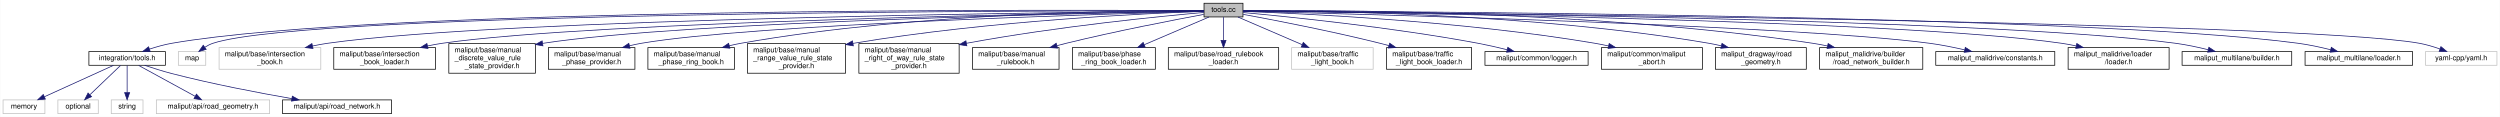
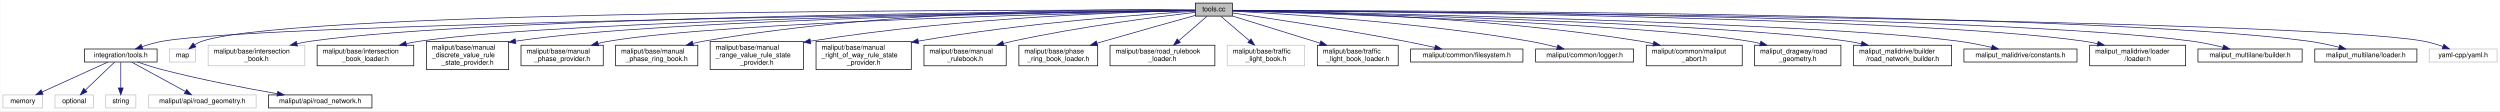
- <svg xmlns="http://www.w3.org/2000/svg" xmlns:xlink="http://www.w3.org/1999/xlink" width="3466pt" height="162pt" viewBox="0.00 0.00 3465.50 162.00">
+ <svg xmlns="http://www.w3.org/2000/svg" xmlns:xlink="http://www.w3.org/1999/xlink" width="3648pt" height="162pt" viewBox="0.00 0.00 3647.50 162.00">
  <g id="graph0" class="graph" transform="scale(1 1) rotate(0) translate(4 158)">
-     <polygon fill="white" stroke="transparent" points="-4,4 -4,-158 3461.5,-158 3461.5,4 -4,4" />
+     <polygon fill="white" stroke="transparent" points="-4,4 -4,-158 3643.5,-158 3643.5,4 -4,4" />
    <g id="node1" class="node">
      <g id="a_node1">
        <a xlink:title=" ">
-           <polygon fill="#bfbfbf" stroke="black" points="1665,-134.5 1665,-153.5 1719,-153.5 1719,-134.5 1665,-134.5" />
-           <text text-anchor="middle" x="1692" y="-141.5" font-family="Helvetica,sans-Serif" font-size="10.00">tools.cc</text>
+           <polygon fill="#bfbfbf" stroke="black" points="1740,-134.5 1740,-153.5 1794,-153.5 1794,-134.5 1740,-134.5" />
+           <text text-anchor="middle" x="1767" y="-141.5" font-family="Helvetica,sans-Serif" font-size="10.00">tools.cc</text>
        </a>
      </g>
    </g>
    <g id="node2" class="node">
      <g id="a_node2">
        <a xlink:href="tools_8h.html" target="_top" xlink:title=" ">
          <polygon fill="white" stroke="black" points="119,-67.5 119,-86.5 225,-86.5 225,-67.5 119,-67.5" />
          <text text-anchor="middle" x="172" y="-74.5" font-family="Helvetica,sans-Serif" font-size="10.00">integration/tools.h</text>
        </a>
      </g>
    </g>
    <g id="edge1" class="edge">
-       <path fill="none" stroke="midnightblue" d="M1664.73,-143.2C1489.86,-144.34 524.08,-148.23 234,-98 223.74,-96.22 212.85,-93.14 203.1,-89.92" />
-       <polygon fill="midnightblue" stroke="midnightblue" points="204.03,-86.53 193.43,-86.56 201.73,-93.15 204.03,-86.53" />
+       <path fill="none" stroke="midnightblue" d="M1739.94,-142.67C1547.39,-140.23 387.91,-124.53 234,-98 223.74,-96.23 212.85,-93.15 203.1,-89.93" />
+       <polygon fill="midnightblue" stroke="midnightblue" points="204.02,-86.54 193.43,-86.57 201.73,-93.16 204.02,-86.54" />
    </g>
    <g id="node8" class="node">
      <g id="a_node8">
        <a xlink:title=" ">
          <polygon fill="white" stroke="#bfbfbf" points="243,-67.5 243,-86.5 281,-86.5 281,-67.5 243,-67.5" />
          <text text-anchor="middle" x="262" y="-74.5" font-family="Helvetica,sans-Serif" font-size="10.00">map</text>
        </a>
      </g>
    </g>
    <g id="edge7" class="edge">
-       <path fill="none" stroke="midnightblue" d="M1664.86,-143.05C1481.4,-143.24 426.01,-142.43 291,-98 287.06,-96.7 283.17,-94.69 279.59,-92.43" />
-       <polygon fill="midnightblue" stroke="midnightblue" points="281.6,-89.57 271.43,-86.58 277.52,-95.25 281.6,-89.57" />
+       <path fill="none" stroke="midnightblue" d="M1739.94,-143.09C1551.09,-143.63 433.65,-144.82 291,-98 287.06,-96.71 283.17,-94.7 279.59,-92.44" />
+       <polygon fill="midnightblue" stroke="midnightblue" points="281.6,-89.57 271.43,-86.58 277.51,-95.26 281.6,-89.57" />
    </g>
    <g id="node9" class="node">
      <g id="a_node9">
        <a xlink:title=" ">
          <polygon fill="white" stroke="#bfbfbf" points="299.5,-62 299.5,-92 440.5,-92 440.5,-62 299.5,-62" />
          <text text-anchor="start" x="307.5" y="-80" font-family="Helvetica,sans-Serif" font-size="10.00">maliput/base/intersection</text>
          <text text-anchor="middle" x="370" y="-69" font-family="Helvetica,sans-Serif" font-size="10.00">_book.h</text>
        </a>
      </g>
    </g>
    <g id="edge8" class="edge">
-       <path fill="none" stroke="midnightblue" d="M1664.81,-142.79C1505.94,-141.42 696.22,-132.85 450,-98 443.24,-97.04 436.22,-95.75 429.27,-94.27" />
-       <polygon fill="midnightblue" stroke="midnightblue" points="429.71,-90.79 419.18,-92.01 428.17,-97.62 429.71,-90.79" />
+       <path fill="none" stroke="midnightblue" d="M1739.8,-142.85C1575.31,-141.83 711.95,-134.8 450,-98 443.24,-97.05 436.22,-95.76 429.27,-94.29" />
+       <polygon fill="midnightblue" stroke="midnightblue" points="429.71,-90.8 419.18,-92.02 428.17,-97.63 429.71,-90.8" />
    </g>
    <g id="node10" class="node">
      <g id="a_node10">
        <a xlink:href="../../maliput/html/intersection__book__loader_8h.html.html" xlink:title=" ">
          <polygon fill="white" stroke="black" points="458.5,-62 458.5,-92 599.5,-92 599.5,-62 458.5,-62" />
          <text text-anchor="start" x="466.5" y="-80" font-family="Helvetica,sans-Serif" font-size="10.00">maliput/base/intersection</text>
          <text text-anchor="middle" x="529" y="-69" font-family="Helvetica,sans-Serif" font-size="10.00">_book_loader.h</text>
        </a>
      </g>
    </g>
    <g id="edge9" class="edge">
-       <path fill="none" stroke="midnightblue" d="M1664.56,-142.62C1517.54,-140.45 821.8,-128.69 609,-98 602.34,-97.04 595.42,-95.76 588.57,-94.3" />
-       <polygon fill="midnightblue" stroke="midnightblue" points="589.14,-90.84 578.62,-92.07 587.61,-97.67 589.14,-90.84" />
+       <path fill="none" stroke="midnightblue" d="M1739.69,-142.7C1586.98,-140.93 837.55,-130.65 609,-98 602.33,-97.05 595.42,-95.77 588.57,-94.32" />
+       <polygon fill="midnightblue" stroke="midnightblue" points="589.14,-90.86 578.62,-92.09 587.61,-97.69 589.14,-90.86" />
    </g>
    <g id="node11" class="node">
      <g id="a_node11">
        <a xlink:href="../../maliput/html/manual__discrete__value__rule__state__provider_8h.html.html" xlink:title=" ">
          <polygon fill="white" stroke="black" points="618,-56.5 618,-97.5 738,-97.5 738,-56.5 618,-56.5" />
          <text text-anchor="start" x="626" y="-85.5" font-family="Helvetica,sans-Serif" font-size="10.00">maliput/base/manual</text>
          <text text-anchor="start" x="626" y="-74.5" font-family="Helvetica,sans-Serif" font-size="10.00">_discrete_value_rule</text>
          <text text-anchor="middle" x="678" y="-63.5" font-family="Helvetica,sans-Serif" font-size="10.00">_state_provider.h</text>
        </a>
      </g>
    </g>
    <g id="edge10" class="edge">
-       <path fill="none" stroke="midnightblue" d="M1664.56,-142.56C1531.29,-140.3 950.24,-128.91 747.94,-97.88" />
-       <polygon fill="midnightblue" stroke="midnightblue" points="748.45,-94.42 738.02,-96.3 747.34,-101.33 748.45,-94.42" />
+       <path fill="none" stroke="midnightblue" d="M1739.75,-142.67C1600.47,-140.88 966.42,-131.09 748.1,-97.91" />
+       <polygon fill="midnightblue" stroke="midnightblue" points="748.44,-94.42 738.02,-96.31 747.35,-101.33 748.44,-94.42" />
    </g>
    <g id="node12" class="node">
      <g id="a_node12">
        <a xlink:href="../../maliput/html/manual__phase__provider_8h.html.html" xlink:title=" ">
          <polygon fill="white" stroke="black" points="756,-62 756,-92 876,-92 876,-62 756,-62" />
          <text text-anchor="start" x="764" y="-80" font-family="Helvetica,sans-Serif" font-size="10.00">maliput/base/manual</text>
          <text text-anchor="middle" x="816" y="-69" font-family="Helvetica,sans-Serif" font-size="10.00">_phase_provider.h</text>
        </a>
      </g>
    </g>
    <g id="edge11" class="edge">
-       <path fill="none" stroke="midnightblue" d="M1665,-142.32C1542.71,-139.09 1040.1,-124.45 885,-98 879.62,-97.08 874.07,-95.89 868.55,-94.56" />
-       <polygon fill="midnightblue" stroke="midnightblue" points="869.27,-91.13 858.71,-92.01 867.52,-97.9 869.27,-91.13" />
+       <path fill="none" stroke="midnightblue" d="M1739.68,-142.46C1609.98,-139.75 1055.48,-126.66 885,-98 879.62,-97.1 874.06,-95.92 868.55,-94.58" />
+       <polygon fill="midnightblue" stroke="midnightblue" points="869.27,-91.15 858.71,-92.04 867.52,-97.93 869.27,-91.15" />
    </g>
    <g id="node13" class="node">
      <g id="a_node13">
        <a xlink:href="../../maliput/html/manual__phase__ring__book_8h.html.html" xlink:title=" ">
          <polygon fill="white" stroke="black" points="894,-62 894,-92 1014,-92 1014,-62 894,-62" />
          <text text-anchor="start" x="902" y="-80" font-family="Helvetica,sans-Serif" font-size="10.00">maliput/base/manual</text>
          <text text-anchor="middle" x="954" y="-69" font-family="Helvetica,sans-Serif" font-size="10.00">_phase_ring_book.h</text>
        </a>
      </g>
    </g>
    <g id="edge12" class="edge">
-       <path fill="none" stroke="midnightblue" d="M1664.98,-143.25C1573.82,-143.67 1269.47,-141.49 1023,-98 1017.7,-97.07 1012.23,-95.88 1006.8,-94.55" />
-       <polygon fill="midnightblue" stroke="midnightblue" points="1007.66,-91.16 997.1,-92.03 1005.9,-97.93 1007.66,-91.16" />
+       <path fill="none" stroke="midnightblue" d="M1739.72,-143.52C1641.89,-144.92 1299.7,-145.86 1023,-98 1017.7,-97.08 1012.23,-95.91 1006.79,-94.59" />
+       <polygon fill="midnightblue" stroke="midnightblue" points="1007.65,-91.19 997.09,-92.08 1005.89,-97.97 1007.65,-91.19" />
    </g>
    <g id="node14" class="node">
      <g id="a_node14">
        <a xlink:href="../../maliput/html/manual__range__value__rule__state__provider_8h.html.html" xlink:title=" ">
          <polygon fill="white" stroke="black" points="1032,-56.5 1032,-97.5 1168,-97.5 1168,-56.5 1032,-56.5" />
          <text text-anchor="start" x="1040" y="-85.5" font-family="Helvetica,sans-Serif" font-size="10.00">maliput/base/manual</text>
          <text text-anchor="start" x="1040" y="-74.5" font-family="Helvetica,sans-Serif" font-size="10.00">_range_value_rule_state</text>
          <text text-anchor="middle" x="1100" y="-63.5" font-family="Helvetica,sans-Serif" font-size="10.00">_provider.h</text>
        </a>
      </g>
    </g>
    <g id="edge13" class="edge">
-       <path fill="none" stroke="midnightblue" d="M1664.77,-142.18C1589.13,-139.59 1369.99,-129.82 1178.32,-97.89" />
-       <polygon fill="midnightblue" stroke="midnightblue" points="1178.79,-94.42 1168.35,-96.2 1177.62,-101.32 1178.79,-94.42" />
+       <path fill="none" stroke="midnightblue" d="M1739.79,-142.61C1656.9,-141.06 1400.18,-133.64 1178.22,-97.86" />
+       <polygon fill="midnightblue" stroke="midnightblue" points="1178.77,-94.4 1168.34,-96.24 1177.64,-101.31 1178.77,-94.4" />
    </g>
    <g id="node15" class="node">
      <g id="a_node15">
        <a xlink:href="../../maliput/html/manual__right__of__way__rule__state__provider_8h.html.html" xlink:title=" ">
          <polygon fill="white" stroke="black" points="1186.5,-56.5 1186.5,-97.5 1325.5,-97.5 1325.5,-56.5 1186.5,-56.5" />
          <text text-anchor="start" x="1194.5" y="-85.5" font-family="Helvetica,sans-Serif" font-size="10.00">maliput/base/manual</text>
          <text text-anchor="start" x="1194.5" y="-74.5" font-family="Helvetica,sans-Serif" font-size="10.00">_right_of_way_rule_state</text>
          <text text-anchor="middle" x="1256" y="-63.5" font-family="Helvetica,sans-Serif" font-size="10.00">_provider.h</text>
        </a>
      </g>
    </g>
    <g id="edge14" class="edge">
-       <path fill="none" stroke="midnightblue" d="M1664.95,-140.73C1606.64,-135.6 1464.61,-121.8 1335.73,-98.01" />
-       <polygon fill="midnightblue" stroke="midnightblue" points="1336.16,-94.53 1325.68,-96.13 1334.87,-101.41 1336.16,-94.53" />
+       <path fill="none" stroke="midnightblue" d="M1739.52,-141.52C1672.26,-137.59 1493.97,-125.43 1335.59,-97.96" />
+       <polygon fill="midnightblue" stroke="midnightblue" points="1336.12,-94.5 1325.67,-96.22 1334.91,-101.4 1336.12,-94.5" />
    </g>
    <g id="node16" class="node">
      <g id="a_node16">
        <a xlink:href="../../maliput/html/manual__rulebook_8h.html.html" xlink:title=" ">
          <polygon fill="white" stroke="black" points="1344,-62 1344,-92 1464,-92 1464,-62 1344,-62" />
          <text text-anchor="start" x="1352" y="-80" font-family="Helvetica,sans-Serif" font-size="10.00">maliput/base/manual</text>
          <text text-anchor="middle" x="1404" y="-69" font-family="Helvetica,sans-Serif" font-size="10.00">_rulebook.h</text>
        </a>
      </g>
    </g>
    <g id="edge15" class="edge">
-       <path fill="none" stroke="midnightblue" d="M1664.66,-138.04C1623.22,-130.36 1542.12,-114.74 1474,-98 1469.86,-96.98 1465.59,-95.89 1461.3,-94.75" />
-       <polygon fill="midnightblue" stroke="midnightblue" points="1461.88,-91.28 1451.32,-92.04 1460.05,-98.03 1461.88,-91.28" />
+       <path fill="none" stroke="midnightblue" d="M1739.72,-139.97C1687.68,-133.95 1570.78,-119.17 1474,-98 1469.38,-96.99 1464.62,-95.85 1459.85,-94.63" />
+       <polygon fill="midnightblue" stroke="midnightblue" points="1460.67,-91.23 1450.1,-92.06 1458.88,-98 1460.67,-91.23" />
    </g>
    <g id="node17" class="node">
      <g id="a_node17">
        <a xlink:href="../../maliput/html/phase__ring__book__loader_8h.html.html" xlink:title=" ">
          <polygon fill="white" stroke="black" points="1482.5,-62 1482.5,-92 1597.5,-92 1597.5,-62 1482.5,-62" />
          <text text-anchor="start" x="1490.5" y="-80" font-family="Helvetica,sans-Serif" font-size="10.00">maliput/base/phase</text>
          <text text-anchor="middle" x="1540" y="-69" font-family="Helvetica,sans-Serif" font-size="10.00">_ring_book_loader.h</text>
        </a>
      </g>
    </g>
    <g id="edge16" class="edge">
-       <path fill="none" stroke="midnightblue" d="M1671.82,-134.37C1649.11,-124.66 1611.58,-108.61 1582.36,-96.11" />
-       <polygon fill="midnightblue" stroke="midnightblue" points="1583.37,-92.74 1572.8,-92.03 1580.62,-99.18 1583.37,-92.74" />
+       <path fill="none" stroke="midnightblue" d="M1739.78,-135.49C1707.92,-126.66 1653.56,-111.5 1607,-98 1603.63,-97.02 1600.17,-96.01 1596.69,-94.99" />
+       <polygon fill="midnightblue" stroke="midnightblue" points="1597.41,-91.55 1586.83,-92.08 1595.43,-98.27 1597.41,-91.55" />
    </g>
    <g id="node18" class="node">
      <g id="a_node18">
        <a xlink:href="../../maliput/html/road__rulebook__loader_8h.html.html" xlink:title=" ">
          <polygon fill="white" stroke="black" points="1615.5,-62 1615.5,-92 1768.5,-92 1768.5,-62 1615.5,-62" />
          <text text-anchor="start" x="1623.5" y="-80" font-family="Helvetica,sans-Serif" font-size="10.00">maliput/base/road_rulebook</text>
          <text text-anchor="middle" x="1692" y="-69" font-family="Helvetica,sans-Serif" font-size="10.00">_loader.h</text>
        </a>
      </g>
    </g>
    <g id="edge17" class="edge">
-       <path fill="none" stroke="midnightblue" d="M1692,-134.23C1692,-126.04 1692,-113.42 1692,-102.21" />
-       <polygon fill="midnightblue" stroke="midnightblue" points="1695.5,-102.09 1692,-92.09 1688.5,-102.09 1695.5,-102.09" />
+       <path fill="none" stroke="midnightblue" d="M1756.89,-134.23C1746.46,-125.2 1729.82,-110.77 1716,-98.8" />
+       <polygon fill="midnightblue" stroke="midnightblue" points="1718.11,-95.99 1708.26,-92.09 1713.52,-101.28 1718.11,-95.99" />
    </g>
    <g id="node19" class="node">
      <g id="a_node19">
        <a xlink:title=" ">
          <polygon fill="white" stroke="#bfbfbf" points="1786.5,-62 1786.5,-92 1899.5,-92 1899.5,-62 1786.5,-62" />
          <text text-anchor="start" x="1794.5" y="-80" font-family="Helvetica,sans-Serif" font-size="10.00">maliput/base/traffic</text>
          <text text-anchor="middle" x="1843" y="-69" font-family="Helvetica,sans-Serif" font-size="10.00">_light_book.h</text>
        </a>
      </g>
    </g>
    <g id="edge18" class="edge">
-       <path fill="none" stroke="midnightblue" d="M1712.05,-134.37C1734.61,-124.66 1771.89,-108.61 1800.92,-96.11" />
-       <polygon fill="midnightblue" stroke="midnightblue" points="1802.61,-99.2 1810.41,-92.03 1799.84,-92.77 1802.61,-99.2" />
+       <path fill="none" stroke="midnightblue" d="M1777.25,-134.23C1787.82,-125.2 1804.68,-110.77 1818.68,-98.8" />
+       <polygon fill="midnightblue" stroke="midnightblue" points="1821.2,-101.25 1826.53,-92.09 1816.65,-95.93 1821.2,-101.25" />
    </g>
    <g id="node20" class="node">
      <g id="a_node20">
        <a xlink:href="../../maliput/html/traffic__light__book__loader_8h.html.html" xlink:title=" ">
          <polygon fill="white" stroke="black" points="1918,-62 1918,-92 2036,-92 2036,-62 1918,-62" />
          <text text-anchor="start" x="1926" y="-80" font-family="Helvetica,sans-Serif" font-size="10.00">maliput/base/traffic</text>
          <text text-anchor="middle" x="1977" y="-69" font-family="Helvetica,sans-Serif" font-size="10.00">_light_book_loader.h</text>
        </a>
      </g>
    </g>
    <g id="edge19" class="edge">
-       <path fill="none" stroke="midnightblue" d="M1719.23,-138.09C1760.49,-130.49 1841.26,-114.96 1909,-98 1913.03,-96.99 1917.18,-95.9 1921.34,-94.77" />
-       <polygon fill="midnightblue" stroke="midnightblue" points="1922.36,-98.12 1931.05,-92.07 1920.48,-91.38 1922.36,-98.12" />
+       <path fill="none" stroke="midnightblue" d="M1794.02,-134.64C1826.23,-124.67 1880.85,-107.76 1922.05,-95.01" />
+       <polygon fill="midnightblue" stroke="midnightblue" points="1923.16,-98.33 1931.68,-92.03 1921.09,-91.64 1923.16,-98.33" />
    </g>
    <g id="node21" class="node">
      <g id="a_node21">
-         <a xlink:href="../../maliput/html/logger_8h.html.html" xlink:title=" ">
-           <polygon fill="white" stroke="black" points="2054.5,-67.5 2054.5,-86.5 2197.5,-86.5 2197.5,-67.5 2054.5,-67.5" />
-           <text text-anchor="middle" x="2126" y="-74.5" font-family="Helvetica,sans-Serif" font-size="10.00">maliput/common/logger.h</text>
+         <a xlink:href="../../maliput/html/filesystem_8h.html.html" xlink:title=" ">
+           <polygon fill="white" stroke="black" points="2054,-67.5 2054,-86.5 2218,-86.5 2218,-67.5 2054,-67.5" />
+           <text text-anchor="middle" x="2136" y="-74.5" font-family="Helvetica,sans-Serif" font-size="10.00">maliput/common/filesystem.h</text>
        </a>
      </g>
    </g>
    <g id="edge20" class="edge">
-       <path fill="none" stroke="midnightblue" d="M1719.18,-140.61C1778.61,-135.16 1924.45,-120.49 2045,-98 2058.15,-95.55 2072.34,-92.26 2085.13,-89.07" />
-       <polygon fill="midnightblue" stroke="midnightblue" points="2086.2,-92.4 2095.03,-86.54 2084.47,-85.62 2086.2,-92.4" />
+       <path fill="none" stroke="midnightblue" d="M1794.32,-139.1C1844.24,-131.85 1953.51,-115.44 2045,-98 2059.45,-95.25 2075.11,-91.92 2089.31,-88.79" />
+       <polygon fill="midnightblue" stroke="midnightblue" points="2090.35,-92.14 2099.35,-86.55 2088.82,-85.31 2090.35,-92.14" />
    </g>
    <g id="node22" class="node">
      <g id="a_node22">
-         <a xlink:href="../../maliput/html/maliput__abort_8h.html.html" xlink:title=" ">
-           <polygon fill="white" stroke="black" points="2216,-62 2216,-92 2356,-92 2356,-62 2216,-62" />
-           <text text-anchor="start" x="2224" y="-80" font-family="Helvetica,sans-Serif" font-size="10.00">maliput/common/maliput</text>
-           <text text-anchor="middle" x="2286" y="-69" font-family="Helvetica,sans-Serif" font-size="10.00">_abort.h</text>
+         <a xlink:href="../../maliput/html/logger_8h.html.html" xlink:title=" ">
+           <polygon fill="white" stroke="black" points="2236.5,-67.5 2236.5,-86.5 2379.5,-86.5 2379.5,-67.5 2236.5,-67.5" />
+           <text text-anchor="middle" x="2308" y="-74.5" font-family="Helvetica,sans-Serif" font-size="10.00">maliput/common/logger.h</text>
        </a>
      </g>
    </g>
    <g id="edge21" class="edge">
-       <path fill="none" stroke="midnightblue" d="M1719,-142.17C1795.83,-139.48 2022.05,-129.28 2207,-98 2213.13,-96.96 2219.49,-95.69 2225.81,-94.3" />
-       <polygon fill="midnightblue" stroke="midnightblue" points="2226.73,-97.68 2235.68,-92.02 2225.15,-90.86 2226.73,-97.68" />
+       <path fill="none" stroke="midnightblue" d="M1794.14,-141.72C1865.5,-138.05 2064.08,-125.93 2227,-98 2240.41,-95.7 2254.87,-92.4 2267.82,-89.14" />
+       <polygon fill="midnightblue" stroke="midnightblue" points="2269.03,-92.44 2277.83,-86.55 2267.27,-85.66 2269.03,-92.44" />
    </g>
    <g id="node23" class="node">
      <g id="a_node23">
-         <a xlink:href="../../maliput_dragway/html/road__geometry_8h.html.html" xlink:title=" ">
-           <polygon fill="white" stroke="black" points="2374,-62 2374,-92 2500,-92 2500,-62 2374,-62" />
-           <text text-anchor="start" x="2382" y="-80" font-family="Helvetica,sans-Serif" font-size="10.00">maliput_dragway/road</text>
-           <text text-anchor="middle" x="2437" y="-69" font-family="Helvetica,sans-Serif" font-size="10.00">_geometry.h</text>
+         <a xlink:href="../../maliput/html/maliput__abort_8h.html.html" xlink:title=" ">
+           <polygon fill="white" stroke="black" points="2398,-62 2398,-92 2538,-92 2538,-62 2398,-62" />
+           <text text-anchor="start" x="2406" y="-80" font-family="Helvetica,sans-Serif" font-size="10.00">maliput/common/maliput</text>
+           <text text-anchor="middle" x="2468" y="-69" font-family="Helvetica,sans-Serif" font-size="10.00">_abort.h</text>
        </a>
      </g>
    </g>
    <g id="edge22" class="edge">
-       <path fill="none" stroke="midnightblue" d="M1719.16,-143.16C1810.81,-143.29 2116.81,-140.31 2365,-98 2370.52,-97.06 2376.22,-95.87 2381.88,-94.54" />
-       <polygon fill="midnightblue" stroke="midnightblue" points="2383.14,-97.83 2392,-92.02 2381.45,-91.04 2383.14,-97.83" />
+       <path fill="none" stroke="midnightblue" d="M1794.17,-142.73C1881.27,-141.52 2161.07,-134.8 2389,-98 2395.23,-96.99 2401.69,-95.73 2408.11,-94.33" />
+       <polygon fill="midnightblue" stroke="midnightblue" points="2409.16,-97.68 2418.13,-92.04 2407.6,-90.86 2409.16,-97.68" />
    </g>
    <g id="node24" class="node">
      <g id="a_node24">
-         <a xlink:href="../../maliput_malidrive/html/road__network__builder_8h.html.html" xlink:title=" ">
-           <polygon fill="white" stroke="black" points="2518.5,-62 2518.5,-92 2661.5,-92 2661.5,-62 2518.5,-62" />
-           <text text-anchor="start" x="2526.5" y="-80" font-family="Helvetica,sans-Serif" font-size="10.00">maliput_malidrive/builder</text>
-           <text text-anchor="middle" x="2590" y="-69" font-family="Helvetica,sans-Serif" font-size="10.00">/road_network_builder.h</text>
+         <a xlink:href="../../maliput_dragway/html/road__geometry_8h.html.html" xlink:title=" ">
+           <polygon fill="white" stroke="black" points="2556,-62 2556,-92 2682,-92 2682,-62 2556,-62" />
+           <text text-anchor="start" x="2564" y="-80" font-family="Helvetica,sans-Serif" font-size="10.00">maliput_dragway/road</text>
+           <text text-anchor="middle" x="2619" y="-69" font-family="Helvetica,sans-Serif" font-size="10.00">_geometry.h</text>
        </a>
      </g>
    </g>
    <g id="edge23" class="edge">
-       <path fill="none" stroke="midnightblue" d="M1719.34,-143.34C1823.03,-144.24 2201.68,-143.99 2509,-98 2515.64,-97.01 2522.53,-95.72 2529.37,-94.27" />
-       <polygon fill="midnightblue" stroke="midnightblue" points="2530.3,-97.65 2539.3,-92.06 2528.78,-90.82 2530.3,-97.65" />
+       <path fill="none" stroke="midnightblue" d="M1794.29,-142.21C1914.51,-138.59 2397.46,-122.79 2547,-98 2552.52,-97.08 2558.22,-95.91 2563.89,-94.59" />
+       <polygon fill="midnightblue" stroke="midnightblue" points="2565.15,-97.89 2574.01,-92.08 2563.46,-91.09 2565.15,-97.89" />
    </g>
    <g id="node25" class="node">
      <g id="a_node25">
-         <a xlink:href="../../maliput_malidrive/html/constants_8h.html.html" xlink:title=" ">
-           <polygon fill="white" stroke="black" points="2679.5,-67.5 2679.5,-86.5 2844.5,-86.5 2844.5,-67.5 2679.5,-67.5" />
-           <text text-anchor="middle" x="2762" y="-74.5" font-family="Helvetica,sans-Serif" font-size="10.00">maliput_malidrive/constants.h</text>
+         <a xlink:href="../../maliput_malidrive/html/road__network__builder_8h.html.html" xlink:title=" ">
+           <polygon fill="white" stroke="black" points="2700.5,-62 2700.5,-92 2843.5,-92 2843.5,-62 2700.5,-62" />
+           <text text-anchor="start" x="2708.5" y="-80" font-family="Helvetica,sans-Serif" font-size="10.00">maliput_malidrive/builder</text>
+           <text text-anchor="middle" x="2772" y="-69" font-family="Helvetica,sans-Serif" font-size="10.00">/road_network_builder.h</text>
        </a>
      </g>
    </g>
    <g id="edge24" class="edge">
-       <path fill="none" stroke="midnightblue" d="M1719.02,-142.38C1856.49,-139.14 2479.33,-123.28 2671,-98 2686.9,-95.9 2704.13,-92.43 2719.27,-88.96" />
-       <polygon fill="midnightblue" stroke="midnightblue" points="2720.45,-92.28 2729.38,-86.58 2718.85,-85.47 2720.45,-92.28" />
+       <path fill="none" stroke="midnightblue" d="M1794.25,-142.38C1927.5,-139.27 2511.23,-124.32 2691,-98 2697.74,-97.01 2704.74,-95.71 2711.67,-94.25" />
+       <polygon fill="midnightblue" stroke="midnightblue" points="2712.75,-97.6 2721.74,-92.01 2711.22,-90.76 2712.75,-97.6" />
    </g>
    <g id="node26" class="node">
      <g id="a_node26">
-         <a xlink:href="../../maliput_malidrive/html/loader_8h.html.html" xlink:title=" ">
-           <polygon fill="white" stroke="black" points="2863,-62 2863,-92 3003,-92 3003,-62 2863,-62" />
-           <text text-anchor="start" x="2871" y="-80" font-family="Helvetica,sans-Serif" font-size="10.00">maliput_malidrive/loader</text>
-           <text text-anchor="middle" x="2933" y="-69" font-family="Helvetica,sans-Serif" font-size="10.00">/loader.h</text>
+         <a xlink:href="../../maliput_malidrive/html/constants_8h.html.html" xlink:title=" ">
+           <polygon fill="white" stroke="black" points="2861.5,-67.5 2861.5,-86.5 3026.5,-86.5 3026.5,-67.5 2861.5,-67.5" />
+           <text text-anchor="middle" x="2944" y="-74.5" font-family="Helvetica,sans-Serif" font-size="10.00">maliput_malidrive/constants.h</text>
        </a>
      </g>
    </g>
    <g id="edge25" class="edge">
-       <path fill="none" stroke="midnightblue" d="M1719.41,-142.72C1872.65,-141.02 2624.71,-131.09 2854,-98 2860.59,-97.05 2867.42,-95.77 2874.18,-94.32" />
-       <polygon fill="midnightblue" stroke="midnightblue" points="2875.04,-97.72 2884.01,-92.09 2873.49,-90.89 2875.04,-97.72" />
+       <path fill="none" stroke="midnightblue" d="M1794.02,-142.52C1940.33,-139.84 2638.96,-125.74 2853,-98 2869.03,-95.92 2886.41,-92.42 2901.65,-88.92" />
+       <polygon fill="midnightblue" stroke="midnightblue" points="2902.89,-92.22 2911.81,-86.52 2901.28,-85.41 2902.89,-92.22" />
    </g>
    <g id="node27" class="node">
      <g id="a_node27">
-         <a xlink:href="../../maliput_multilane/html/builder_8h.html.html" xlink:title=" ">
-           <polygon fill="white" stroke="black" points="3021,-67.5 3021,-86.5 3173,-86.5 3173,-67.5 3021,-67.5" />
-           <text text-anchor="middle" x="3097" y="-74.5" font-family="Helvetica,sans-Serif" font-size="10.00">maliput_multilane/builder.h</text>
+         <a xlink:href="../../maliput_malidrive/html/loader_8h.html.html" xlink:title=" ">
+           <polygon fill="white" stroke="black" points="3045,-62 3045,-92 3185,-92 3185,-62 3045,-62" />
+           <text text-anchor="start" x="3053" y="-80" font-family="Helvetica,sans-Serif" font-size="10.00">maliput_malidrive/loader</text>
+           <text text-anchor="middle" x="3115" y="-69" font-family="Helvetica,sans-Serif" font-size="10.00">/loader.h</text>
        </a>
      </g>
    </g>
    <g id="edge26" class="edge">
-       <path fill="none" stroke="midnightblue" d="M1719.26,-142.8C1884.08,-141.5 2749.2,-133.05 3012,-98 3026.87,-96.02 3042.95,-92.58 3057.08,-89.1" />
-       <polygon fill="midnightblue" stroke="midnightblue" points="3058.15,-92.44 3066.98,-86.59 3056.42,-85.66 3058.15,-92.44" />
+       <path fill="none" stroke="midnightblue" d="M1794.25,-142.82C1955.31,-141.65 2784.2,-133.92 3036,-98 3042.68,-97.05 3049.62,-95.75 3056.48,-94.28" />
+       <polygon fill="midnightblue" stroke="midnightblue" points="3057.46,-97.65 3066.44,-92.02 3055.91,-90.82 3057.46,-97.65" />
    </g>
    <g id="node28" class="node">
      <g id="a_node28">
-         <a xlink:href="../../maliput_multilane/html/loader_8h.html.html" xlink:title=" ">
-           <polygon fill="white" stroke="black" points="3191.5,-67.5 3191.5,-86.5 3340.5,-86.5 3340.5,-67.5 3191.5,-67.5" />
-           <text text-anchor="middle" x="3266" y="-74.5" font-family="Helvetica,sans-Serif" font-size="10.00">maliput_multilane/loader.h</text>
+         <a xlink:href="../../maliput_multilane/html/builder_8h.html.html" xlink:title=" ">
+           <polygon fill="white" stroke="black" points="3203,-67.5 3203,-86.5 3355,-86.5 3355,-67.5 3203,-67.5" />
+           <text text-anchor="middle" x="3279" y="-74.5" font-family="Helvetica,sans-Serif" font-size="10.00">maliput_multilane/builder.h</text>
        </a>
      </g>
    </g>
    <g id="edge27" class="edge">
-       <path fill="none" stroke="midnightblue" d="M1719.25,-142.93C1896.12,-142.4 2883.44,-137.63 3182,-98 3196.83,-96.03 3212.86,-92.56 3226.9,-89.05" />
-       <polygon fill="midnightblue" stroke="midnightblue" points="3227.92,-92.41 3236.73,-86.52 3226.17,-85.63 3227.92,-92.41" />
+       <path fill="none" stroke="midnightblue" d="M1794.2,-142.88C1966.55,-142.03 2908.64,-135.69 3194,-98 3209,-96.02 3225.22,-92.54 3239.43,-89.04" />
+       <polygon fill="midnightblue" stroke="midnightblue" points="3240.55,-92.37 3249.37,-86.51 3238.82,-85.58 3240.55,-92.37" />
    </g>
    <g id="node29" class="node">
      <g id="a_node29">
-         <a xlink:title=" ">
-           <polygon fill="white" stroke="#bfbfbf" points="3358.5,-67.5 3358.5,-86.5 3457.5,-86.5 3457.5,-67.5 3358.5,-67.5" />
-           <text text-anchor="middle" x="3408" y="-74.5" font-family="Helvetica,sans-Serif" font-size="10.00">yaml-cpp/yaml.h</text>
+         <a xlink:href="../../maliput_multilane/html/loader_8h.html.html" xlink:title=" ">
+           <polygon fill="white" stroke="black" points="3373.5,-67.5 3373.5,-86.5 3522.5,-86.5 3522.5,-67.5 3373.5,-67.5" />
+           <text text-anchor="middle" x="3448" y="-74.5" font-family="Helvetica,sans-Serif" font-size="10.00">maliput_multilane/loader.h</text>
        </a>
      </g>
    </g>
    <g id="edge28" class="edge">
-       <path fill="none" stroke="midnightblue" d="M1719.31,-142.76C1921.53,-140.92 3183.28,-128.27 3350,-98 3359.44,-96.29 3369.42,-93.3 3378.39,-90.15" />
-       <polygon fill="midnightblue" stroke="midnightblue" points="3379.85,-93.35 3388.01,-86.59 3377.41,-86.78 3379.85,-93.35" />
+       <path fill="none" stroke="midnightblue" d="M1794.11,-143C1977.81,-142.87 3042.77,-140.31 3364,-98 3378.83,-96.05 3394.86,-92.58 3408.9,-89.07" />
+       <polygon fill="midnightblue" stroke="midnightblue" points="3409.92,-92.42 3418.73,-86.53 3408.17,-85.64 3409.92,-92.42" />
+     </g>
+     <g id="node30" class="node">
+       <g id="a_node30">
+         <a xlink:title=" ">
+           <polygon fill="white" stroke="#bfbfbf" points="3540.5,-67.5 3540.5,-86.5 3639.5,-86.5 3639.5,-67.5 3540.5,-67.5" />
+           <text text-anchor="middle" x="3590" y="-74.5" font-family="Helvetica,sans-Serif" font-size="10.00">yaml-cpp/yaml.h</text>
+         </a>
+       </g>
+     </g>
+     <g id="edge29" class="edge">
+       <path fill="none" stroke="midnightblue" d="M1794.04,-142.81C2002.77,-141.28 3353.94,-130.18 3532,-98 3541.44,-96.29 3551.42,-93.31 3560.39,-90.16" />
+       <polygon fill="midnightblue" stroke="midnightblue" points="3561.85,-93.35 3570.01,-86.6 3559.41,-86.79 3561.85,-93.35" />
    </g>
    <g id="node3" class="node">
      <g id="a_node3">
        <a xlink:title=" ">
          <polygon fill="white" stroke="#bfbfbf" points="0,-0.5 0,-19.5 58,-19.5 58,-0.5 0,-0.5" />
          <text text-anchor="middle" x="29" y="-7.5" font-family="Helvetica,sans-Serif" font-size="10.00">memory</text>
        </a>
      </g>
    </g>
    <g id="edge2" class="edge">
      <path fill="none" stroke="midnightblue" d="M153.01,-67.37C128.54,-56.25 85.8,-36.82 57.44,-23.93" />
      <polygon fill="midnightblue" stroke="midnightblue" points="58.62,-20.62 48.07,-19.67 55.72,-26.99 58.62,-20.62" />
    </g>
    <g id="node4" class="node">
      <g id="a_node4">
        <a xlink:title=" ">
          <polygon fill="white" stroke="#bfbfbf" points="76,-0.5 76,-19.5 132,-19.5 132,-0.5 76,-0.5" />
          <text text-anchor="middle" x="104" y="-7.5" font-family="Helvetica,sans-Serif" font-size="10.00">optional</text>
        </a>
      </g>
    </g>
    <g id="edge3" class="edge">
      <path fill="none" stroke="midnightblue" d="M162.83,-67.23C152.02,-56.9 133.85,-39.54 120.56,-26.83" />
      <polygon fill="midnightblue" stroke="midnightblue" points="122.67,-24.01 113.03,-19.63 117.84,-29.07 122.67,-24.01" />
    </g>
    <g id="node5" class="node">
      <g id="a_node5">
        <a xlink:title=" ">
          <polygon fill="white" stroke="#bfbfbf" points="150,-0.5 150,-19.5 194,-19.5 194,-0.5 150,-0.5" />
          <text text-anchor="middle" x="172" y="-7.5" font-family="Helvetica,sans-Serif" font-size="10.00">string</text>
        </a>
      </g>
    </g>
    <g id="edge4" class="edge">
      <path fill="none" stroke="midnightblue" d="M172,-67.23C172,-57.68 172,-42.12 172,-29.78" />
      <polygon fill="midnightblue" stroke="midnightblue" points="175.5,-29.63 172,-19.63 168.5,-29.63 175.5,-29.63" />
    </g>
    <g id="node6" class="node">
      <g id="a_node6">
        <a xlink:title=" ">
          <polygon fill="white" stroke="#bfbfbf" points="212.5,-0.5 212.5,-19.5 369.5,-19.5 369.5,-0.5 212.5,-0.5" />
          <text text-anchor="middle" x="291" y="-7.5" font-family="Helvetica,sans-Serif" font-size="10.00">maliput/api/road_geometry.h</text>
        </a>
      </g>
    </g>
    <g id="edge5" class="edge">
      <path fill="none" stroke="midnightblue" d="M188.05,-67.23C208.12,-56.27 242.7,-37.38 266.19,-24.55" />
      <polygon fill="midnightblue" stroke="midnightblue" points="268.11,-27.49 275.21,-19.63 264.75,-21.35 268.11,-27.49" />
    </g>
    <g id="node7" class="node">
      <g id="a_node7">
        <a xlink:href="../../maliput/html/road__network_8h.html.html" xlink:title=" ">
          <polygon fill="white" stroke="black" points="387.5,-0.5 387.5,-19.5 538.5,-19.5 538.5,-0.5 387.5,-0.5" />
          <text text-anchor="middle" x="463" y="-7.5" font-family="Helvetica,sans-Serif" font-size="10.00">maliput/api/road_network.h</text>
        </a>
      </g>
    </g>
    <g id="edge6" class="edge">
      <path fill="none" stroke="midnightblue" d="M196.25,-67.45C207.62,-63.62 221.41,-59.26 234,-56 289.73,-41.59 354.14,-29.31 400.42,-21.24" />
      <polygon fill="midnightblue" stroke="midnightblue" points="401.05,-24.69 410.31,-19.53 399.86,-17.79 401.05,-24.69" />
    </g>
  </g>
</svg>
